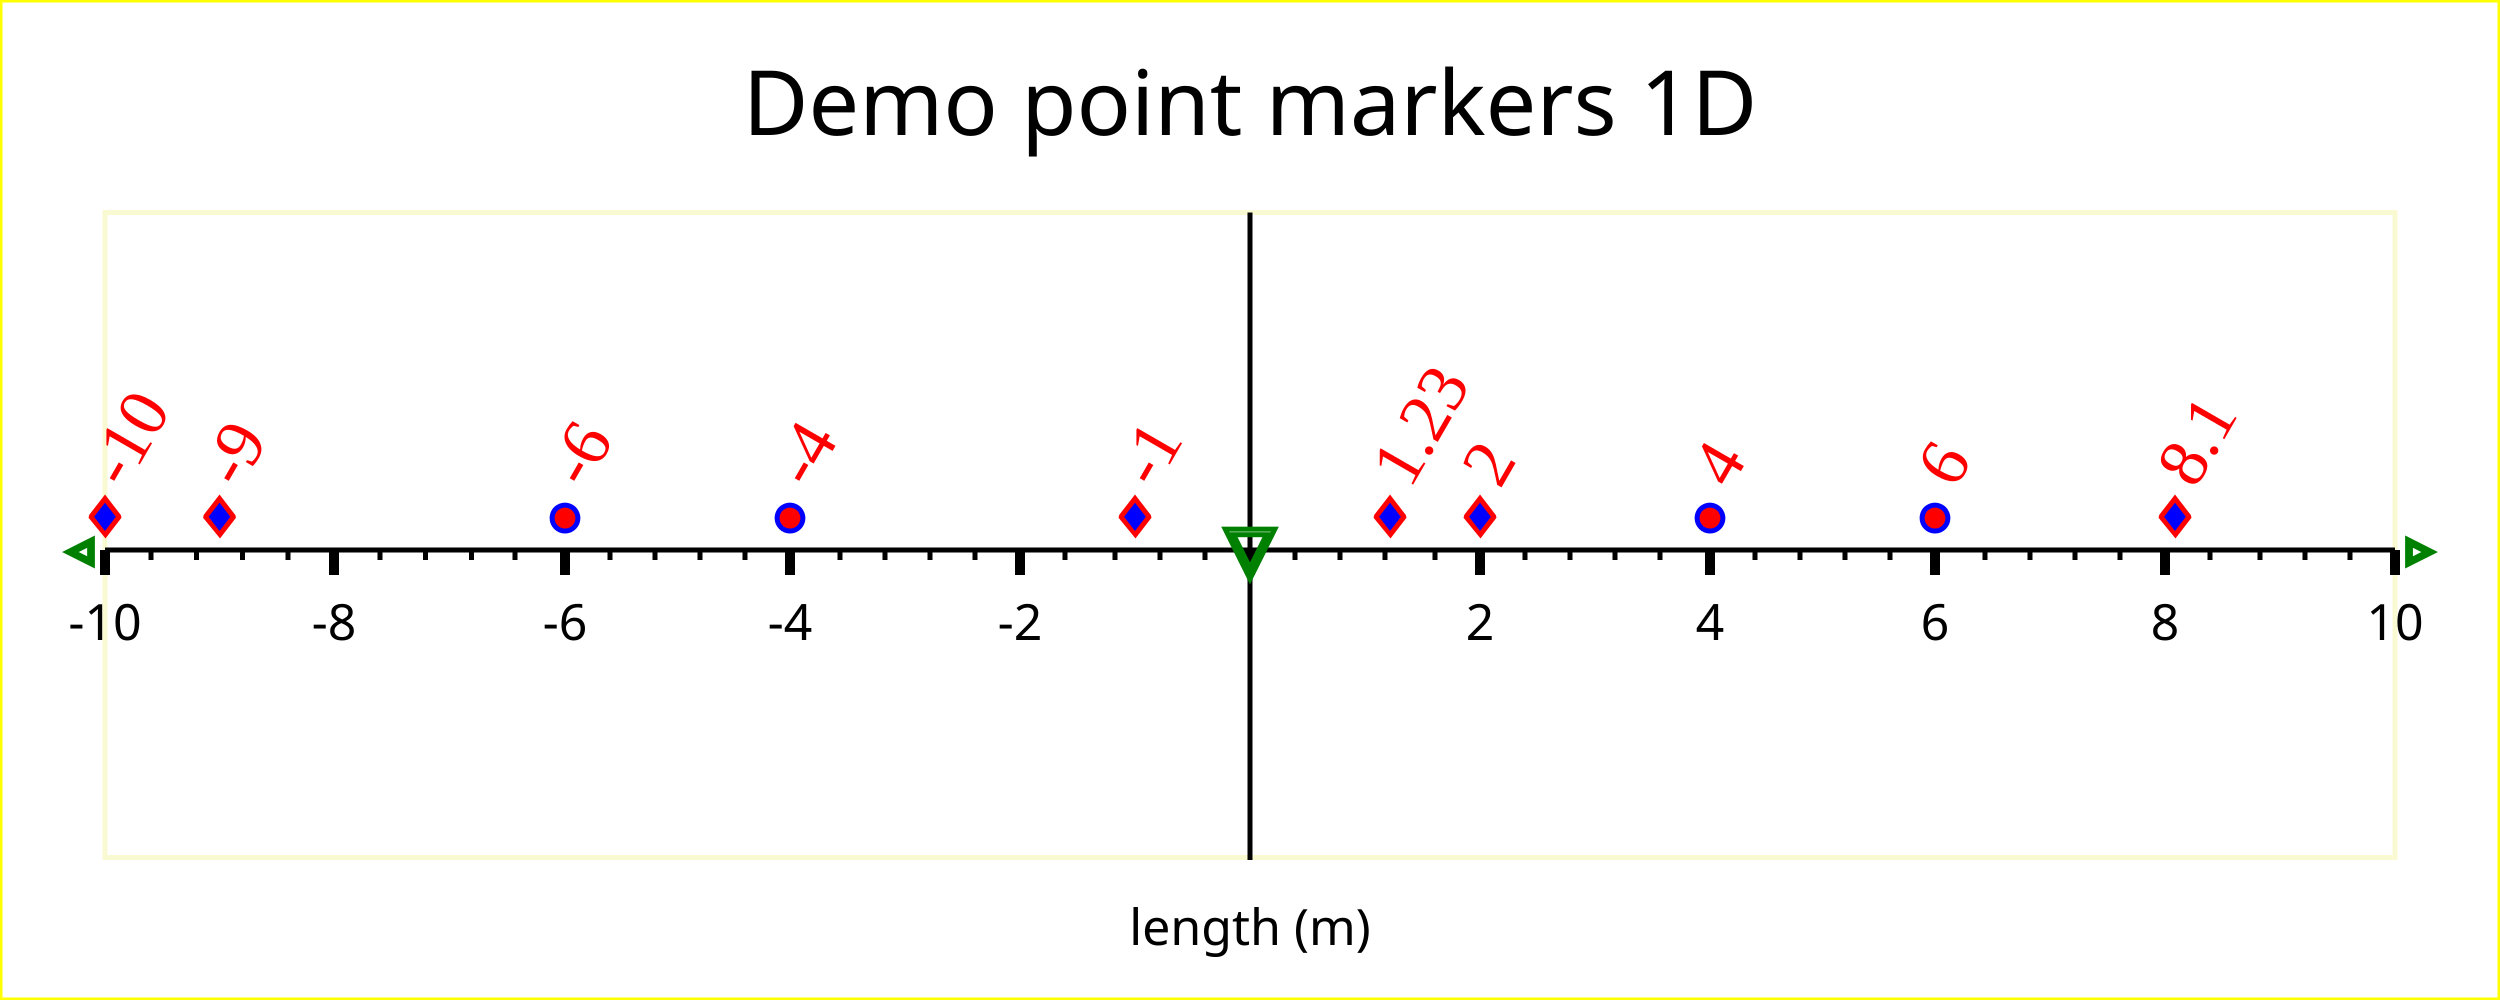
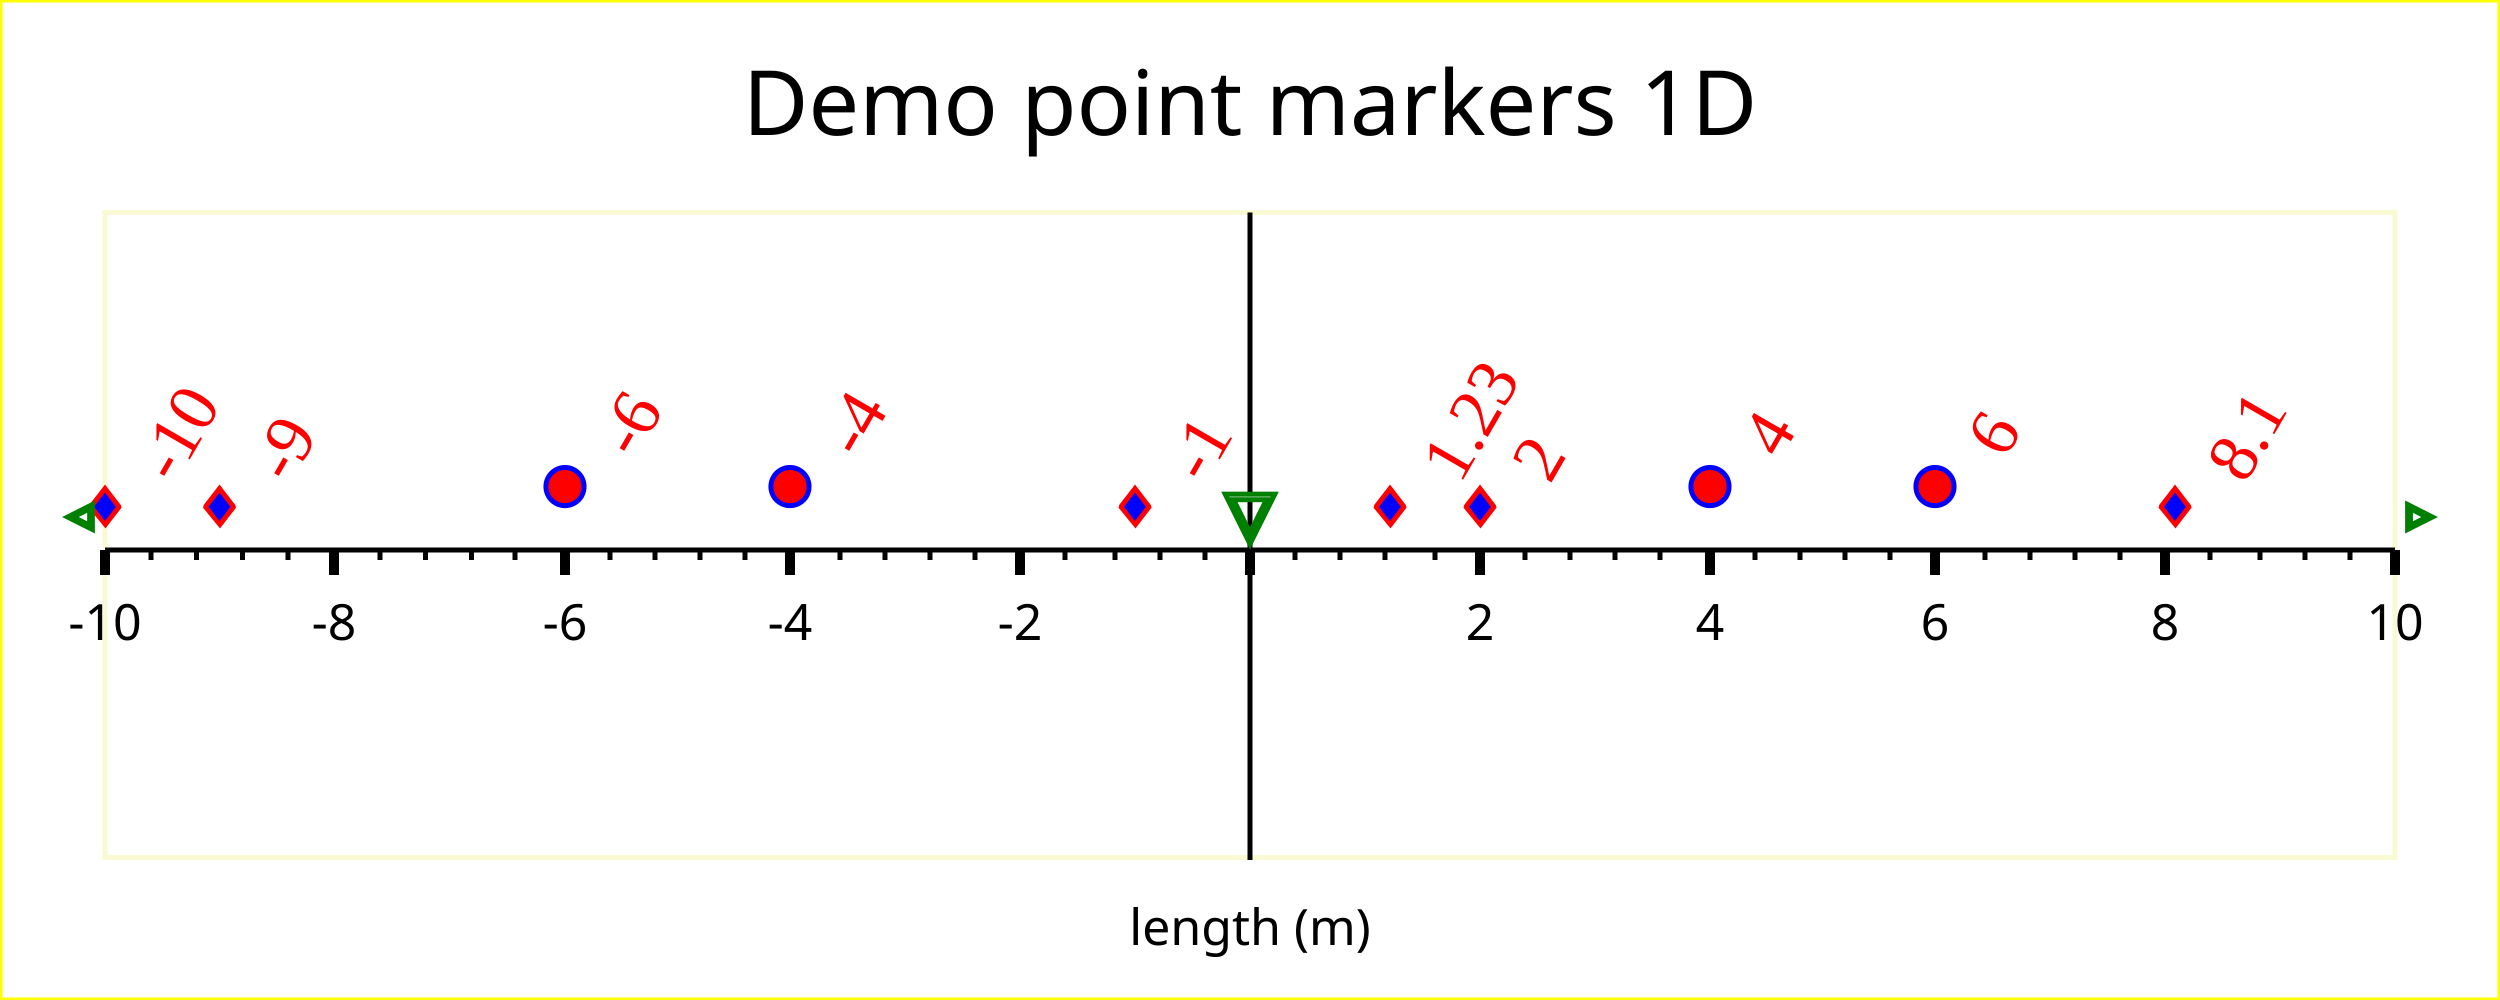
<svg xmlns="http://www.w3.org/2000/svg" width="500" height="200" version="1.1">
  <g id="imageBackground" stroke="rgb(255,255,0)" fill="rgb(255,255,255)" stroke-width="1">
    <rect x="0" y="0" width="500" height="200" />
  </g>
  <g id="plotBackground" stroke="rgb(250,250,210)" fill="rgb(255,255,255)" stroke-width="1">
    <rect x="21" y="42.5" width="458" height="129" />
  </g>
  <g id="xMinorGrid" stroke="rgb(200,220,255)" stroke-width="0.5">
</g>
  <g id="xMajorGrid" stroke="rgb(200,220,255)" stroke-width="1">
</g>
  <g id="xAxis" stroke="rgb(0,0,0)" stroke-width="1">
    <line x1="250" y1="42.5" x2="250" y2="172" />
    <line x1="21" y1="110" x2="479" y2="110" />
  </g>
  <g id="xMinorTicks" stroke="rgb(0,0,0)" stroke-width="1">
    <path d="M259,110 L259,112  M268,110 L268,112  M277,110 L277,112  M287,110 L287,112  M305,110 L305,112  M314,110 L314,112  M323,110 L323,112  M332,110 L332,112  M351,110 L351,112  M360,110 L360,112  M369,110 L369,112  M378,110 L378,112  M397,110 L397,112  M406,110 L406,112  M415,110 L415,112  M424,110 L424,112  M442,110 L442,112  M452,110 L452,112  M461,110 L461,112  M470,110 L470,112  M241,110 L241,112  M232,110 L232,112  M223,110 L223,112  M213,110 L213,112  M195,110 L195,112  M186,110 L186,112  M177,110 L177,112  M168,110 L168,112  M149,110 L149,112  M140,110 L140,112  M131,110 L131,112  M122,110 L122,112  M103,110 L103,112  M94.3,110 L94.3,112  M85.1,110 L85.1,112  M76,110 L76,112  M57.6,110 L57.6,112  M48.5,110 L48.5,112  M39.3,110 L39.3,112  M30.2,110 L30.2,112  " fill="none" />
  </g>
  <g id="xMajorTicks" stroke="rgb(0,0,0)" stroke-width="2">
    <path d="M250,110 L250,115  M296,110 L296,115  M342,110 L342,115  M387,110 L387,115  M433,110 L433,115  M479,110 L479,115  M250,110 L250,115  M204,110 L204,115  M158,110 L158,115  M113,110 L113,115  M66.8,110 L66.8,115  M21,110 L21,115  " fill="none" />
  </g>
-   <g id="xTicksValues">
-     <text x="296" y="128" text-anchor="middle" font-size="10" font-family="Verdana">2
+   <g id="xTicksValues" font-size="10" font-family="Verdana" text-anchor="middle">
+     <text x="296" y="128">2
	</text>
-     <text x="342" y="128" text-anchor="middle" font-size="10" font-family="Verdana">4
+     <text x="342" y="128">4
	</text>
-     <text x="387" y="128" text-anchor="middle" font-size="10" font-family="Verdana">6
+     <text x="387" y="128">6
	</text>
-     <text x="433" y="128" text-anchor="middle" font-size="10" font-family="Verdana">8
+     <text x="433" y="128">8
	</text>
-     <text x="479" y="128" text-anchor="middle" font-size="10" font-family="Verdana">10
+     <text x="479" y="128">10
	</text>
-     <text x="204" y="128" text-anchor="middle" font-size="10" font-family="Verdana">-2
+     <text x="204" y="128">-2
	</text>
-     <text x="158" y="128" text-anchor="middle" font-size="10" font-family="Verdana">-4
+     <text x="158" y="128">-4
	</text>
-     <text x="113" y="128" text-anchor="middle" font-size="10" font-family="Verdana">-6
+     <text x="113" y="128">-6
	</text>
-     <text x="66.8" y="128" text-anchor="middle" font-size="10" font-family="Verdana">-8
+     <text x="66.8" y="128">-8
	</text>
-     <text x="21" y="128" text-anchor="middle" font-size="10" font-family="Verdana">-10
+     <text x="21" y="128">-10
	</text>
  </g>
  <g id="xLabel">
    <text x="250" y="189" text-anchor="middle" font-size="10" font-family="Verdana">length (m)
	</text>
  </g>
  <g id="plotPoints">
-     <g stroke="rgb(255,0,0)" fill="rgb(0,0,255)">
-       <text x="21" y="107" text-anchor="middle" font-size="10" font-family="Lucida Sans Unicode">♦
+     <g stroke="rgb(255,0,0)" fill="rgb(0,0,255)" font-size="10" font-family="Lucida Sans Unicode" text-anchor="middle">
+       <text x="21" y="105" text-anchor="middle" font-size="10" font-family="Lucida Sans Unicode">♦
	</text>
-       <text x="43.9" y="107" text-anchor="middle" font-size="10" font-family="Lucida Sans Unicode">♦
+       <text x="43.9" y="105" text-anchor="middle" font-size="10" font-family="Lucida Sans Unicode">♦
	</text>
-       <text x="227" y="107" text-anchor="middle" font-size="10" font-family="Lucida Sans Unicode">♦
+       <text x="227" y="105" text-anchor="middle" font-size="10" font-family="Lucida Sans Unicode">♦
	</text>
-       <text x="278" y="107" text-anchor="middle" font-size="10" font-family="Lucida Sans Unicode">♦
+       <text x="278" y="105" text-anchor="middle" font-size="10" font-family="Lucida Sans Unicode">♦
	</text>
-       <text x="296" y="107" text-anchor="middle" font-size="10" font-family="Lucida Sans Unicode">♦
+       <text x="296" y="105" text-anchor="middle" font-size="10" font-family="Lucida Sans Unicode">♦
	</text>
-       <text x="435" y="107" text-anchor="middle" font-size="10" font-family="Lucida Sans Unicode">♦
+       <text x="435" y="105" text-anchor="middle" font-size="10" font-family="Lucida Sans Unicode">♦
	</text>
    </g>
-     <g stroke="rgb(0,0,255)" fill="rgb(255,0,0)">
-       <text x="113" y="107" text-anchor="middle">●
+     <g stroke="rgb(0,0,255)" fill="rgb(255,0,0)" font-size="10" font-family="Lucida Sans Unicode" text-anchor="middle">
+       <text x="113" y="99.9">●
	</text>
-       <text x="158" y="107" text-anchor="middle">●
+       <text x="158" y="99.9">●
	</text>
-       <text x="342" y="107" text-anchor="middle">●
+       <text x="342" y="99.9">●
	</text>
-       <text x="387" y="107" text-anchor="middle">●
+       <text x="387" y="99.9">●
	</text>
    </g>
  </g>
  <g id="limitPoints" stroke="rgb(0,128,0)" fill="rgb(255,255,255)">
-     <text x="16" y="113" text-anchor="middle" font-size="10" font-family="Lucida Sans Unicode">◃
+     <text x="16" y="106" text-anchor="middle" font-size="10" font-family="Lucida Sans Unicode">◃
	</text>
-     <text x="484" y="113" text-anchor="middle" font-size="10" font-family="Lucida Sans Unicode">▹
+     <text x="484" y="106" text-anchor="middle" font-size="10" font-family="Lucida Sans Unicode">▹
	</text>
-     <text x="250" y="116" text-anchor="middle" font-size="20" font-family="Lucida Sans Unicode">▿
+     <text x="250" y="109" text-anchor="middle" font-size="20" font-family="Lucida Sans Unicode">▿
	</text>
  </g>
  <g id="title">
    <text x="250" y="27" text-anchor="middle" font-size="18" font-family="Verdana">Demo point markers 1D
	</text>
  </g>
  <g id="plotXValues" fill="rgb(255,0,0)">
    <g>
-       <text x="25" y="98" transform="rotate(-60 25 98)" font-size="14" font-family="Times New Roman">-10
+       <text x="35" y="97" transform="rotate(-60 35 97)" font-size="14" font-family="Times New Roman">-10
	</text>
    </g>
    <g>
-       <text x="47.9" y="98" transform="rotate(-60 47.9 98)" font-size="14" font-family="Times New Roman">-9
+       <text x="57.9" y="97" transform="rotate(-60 57.9 97)" font-size="14" font-family="Times New Roman">-9
	</text>
    </g>
    <g>
-       <text x="231" y="98" transform="rotate(-60 231 98)" font-size="14" font-family="Times New Roman">-1
+       <text x="241" y="97" transform="rotate(-60 241 97)" font-size="14" font-family="Times New Roman">-1
	</text>
    </g>
    <g>
-       <text x="282" y="98" transform="rotate(-60 282 98)" font-size="14" font-family="Times New Roman">1.23
+       <text x="292" y="97" transform="rotate(-60 292 97)" font-size="14" font-family="Times New Roman">1.23
	</text>
    </g>
    <g>
-       <text x="300" y="98" transform="rotate(-60 300 98)" font-size="14" font-family="Times New Roman">2
+       <text x="310" y="97" transform="rotate(-60 310 97)" font-size="14" font-family="Times New Roman">2
	</text>
    </g>
    <g>
-       <text x="439" y="98" transform="rotate(-60 439 98)" font-size="14" font-family="Times New Roman">8.1
+       <text x="449" y="97" transform="rotate(-60 449 97)" font-size="14" font-family="Times New Roman">8.1
	</text>
    </g>
    <g>
-       <text x="117" y="98" transform="rotate(-60 117 98)" font-size="14" font-family="Times New Roman">-6
+       <text x="127" y="92" transform="rotate(-60 127 92)" font-size="14" font-family="Times New Roman">-6
	</text>
    </g>
    <g>
-       <text x="162" y="98" transform="rotate(-60 162 98)" font-size="14" font-family="Times New Roman">-4
+       <text x="172" y="92" transform="rotate(-60 172 92)" font-size="14" font-family="Times New Roman">-4
	</text>
    </g>
    <g>
-       <text x="346" y="98" transform="rotate(-60 346 98)" font-size="14" font-family="Times New Roman">4
+       <text x="356" y="92" transform="rotate(-60 356 92)" font-size="14" font-family="Times New Roman">4
	</text>
    </g>
    <g>
-       <text x="391" y="98" transform="rotate(-60 391 98)" font-size="14" font-family="Times New Roman">6
+       <text x="401" y="92" transform="rotate(-60 401 92)" font-size="14" font-family="Times New Roman">6
	</text>
    </g>
  </g>
</svg>
